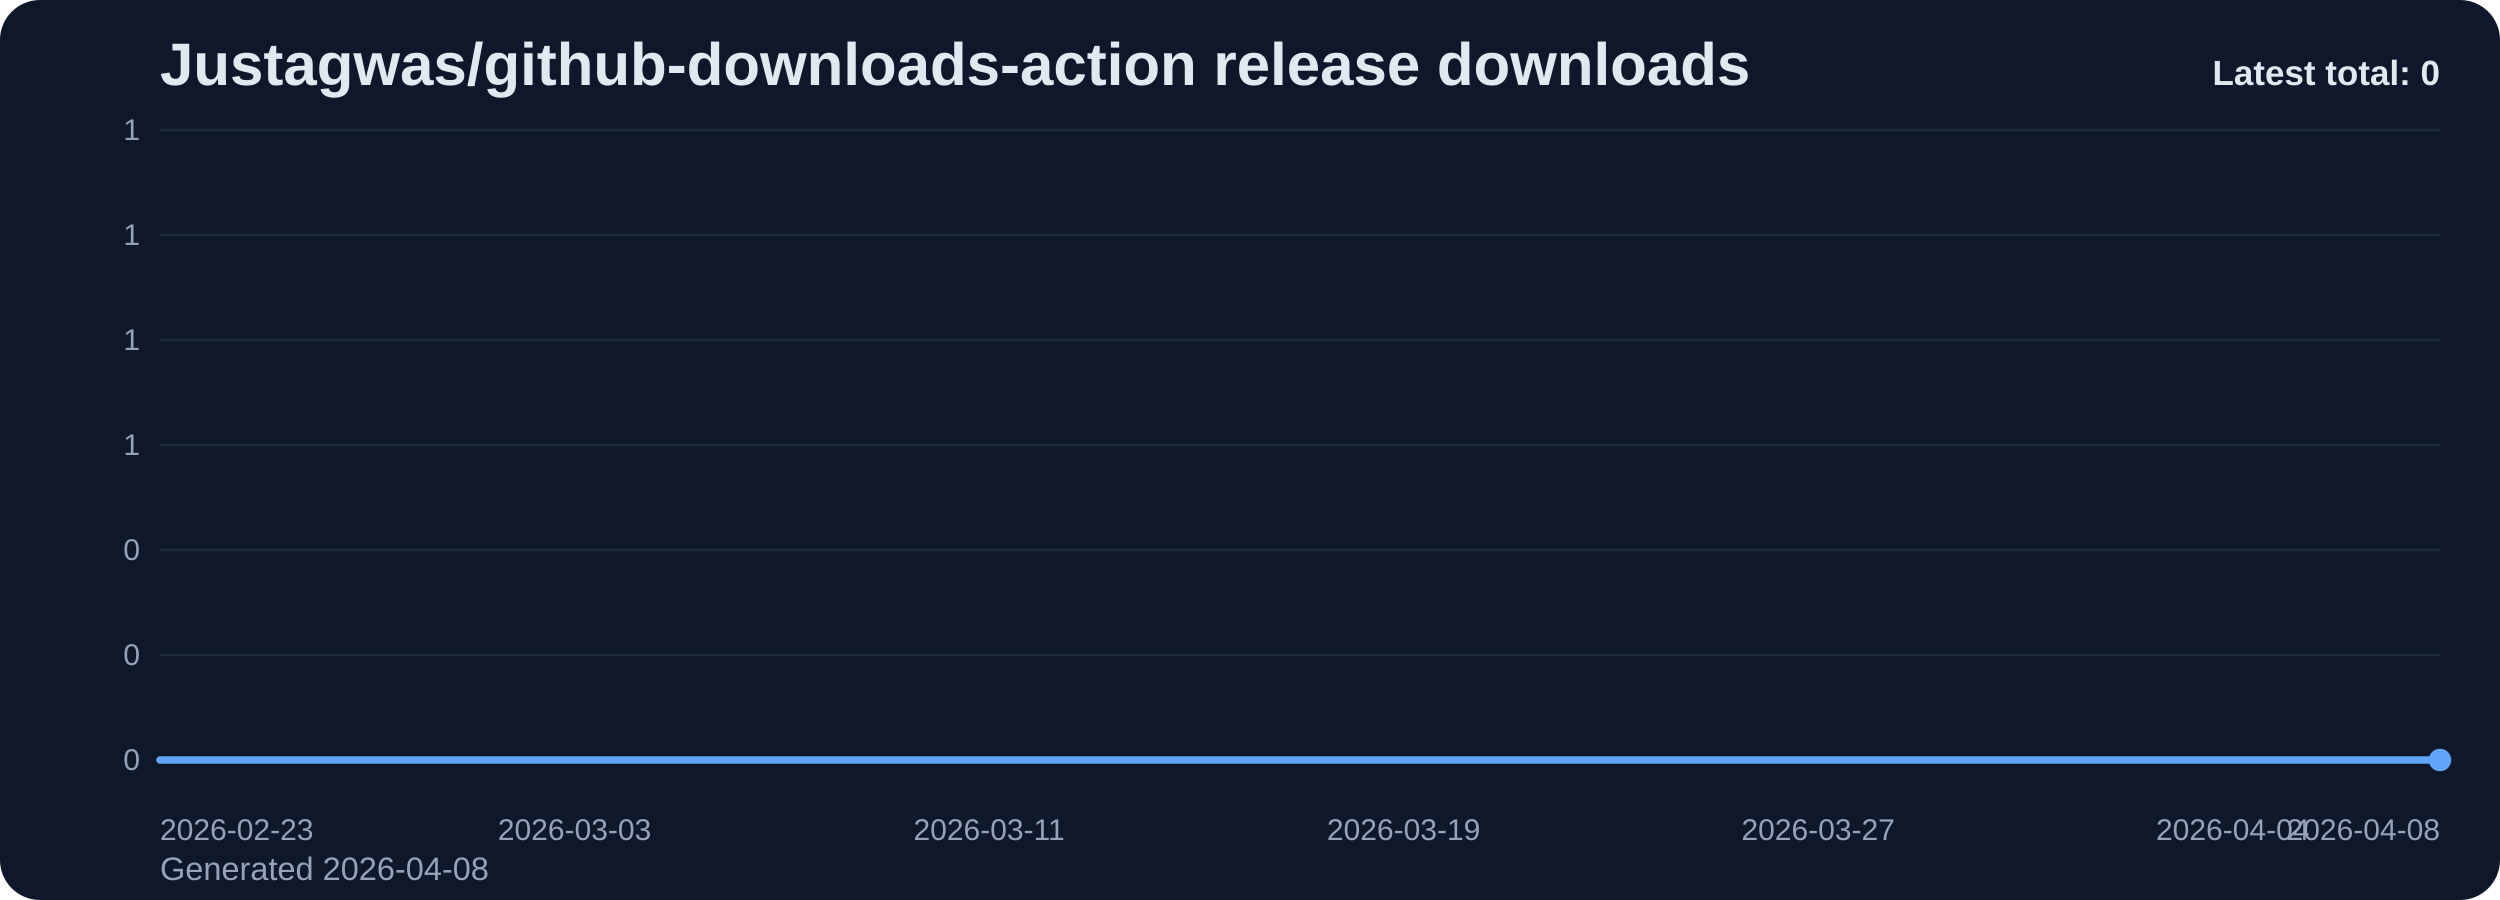
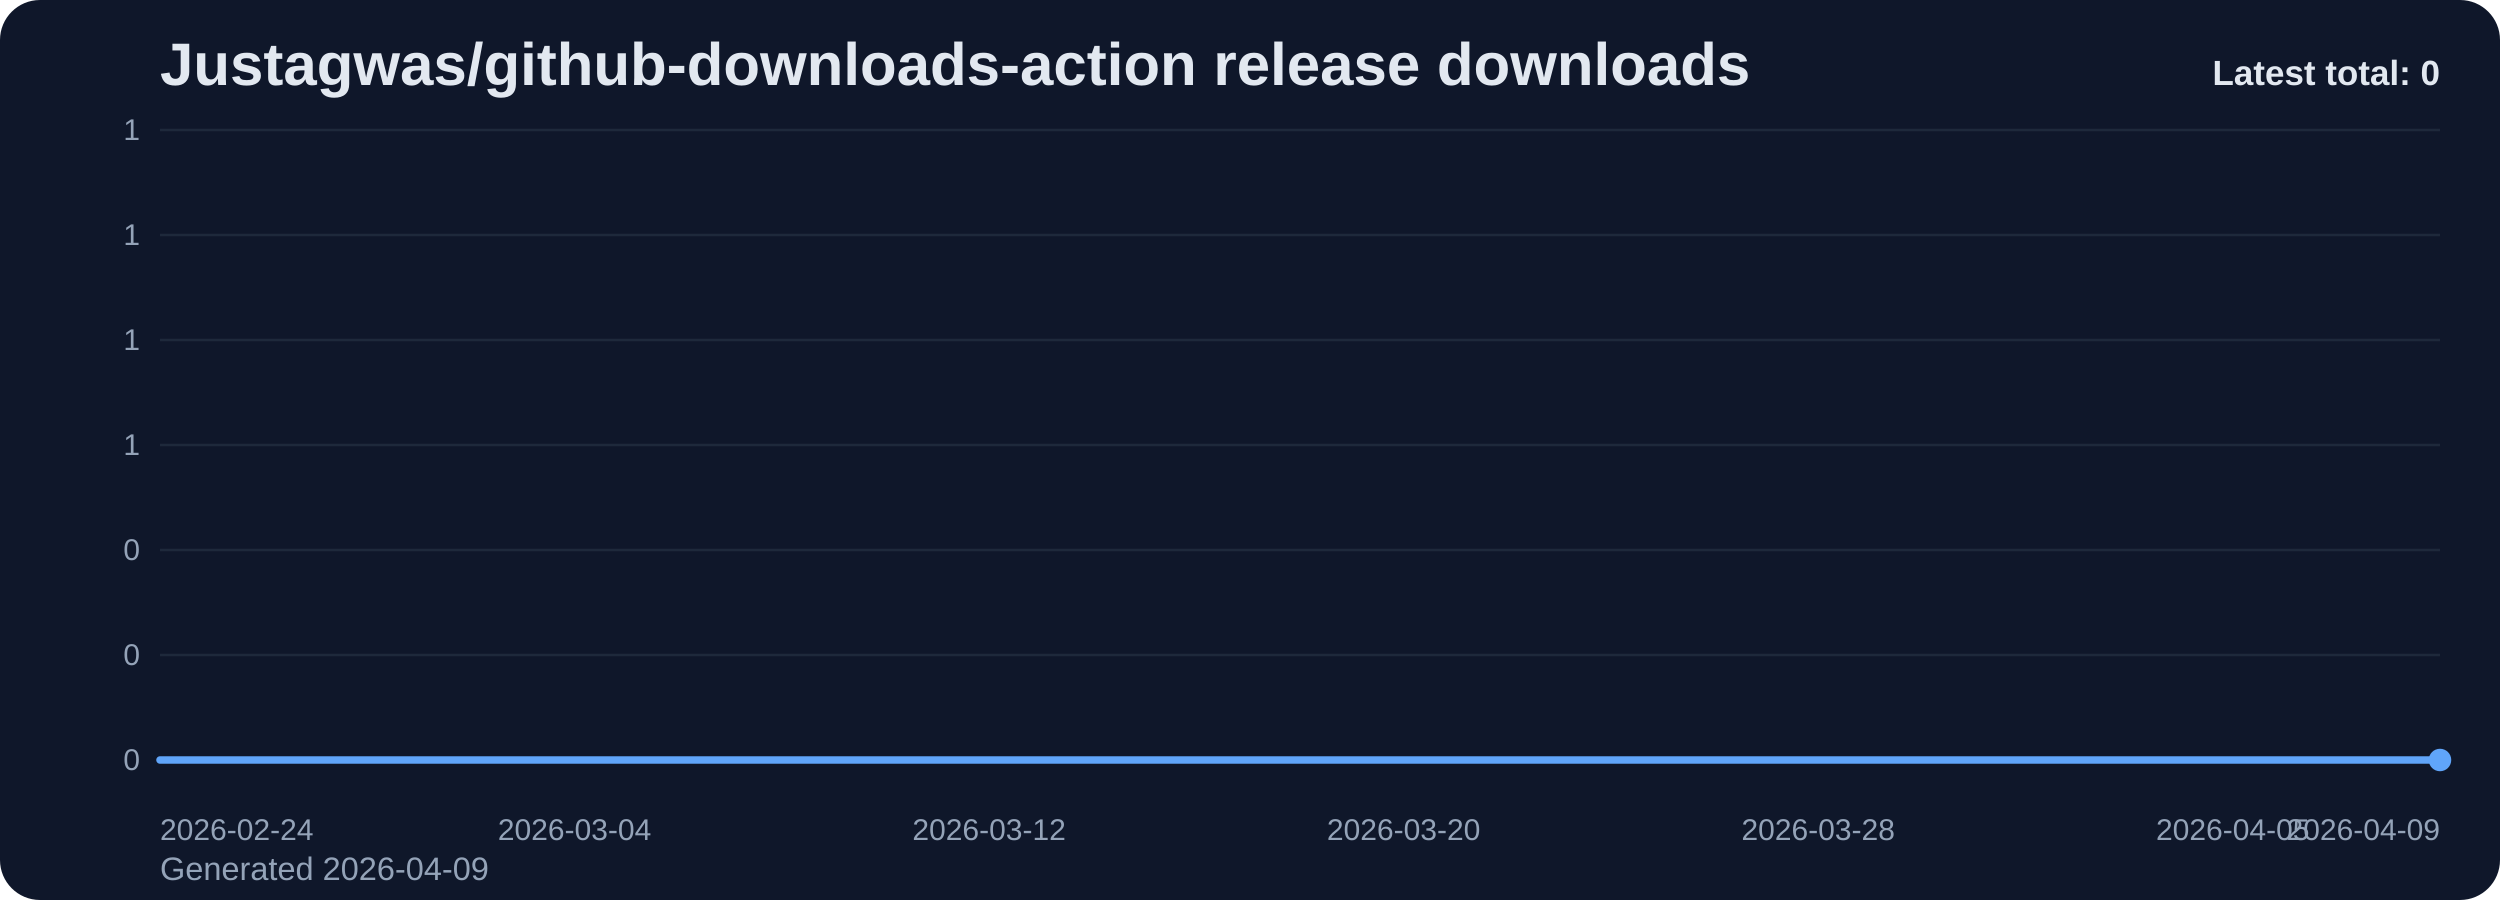
<svg xmlns="http://www.w3.org/2000/svg" viewBox="0 0 1000 360" role="img" aria-label="Justagwas/github-downloads-action release downloads chart">
  <defs>
    <linearGradient id="fill-total-trend-slate" x1="0" y1="0" x2="0" y2="1">
      <stop offset="0%" stop-color="#60a5fa" stop-opacity="0.32" />
      <stop offset="100%" stop-color="#60a5fa" stop-opacity="0.05" />
    </linearGradient>
    <style>
      .bg { fill: #0f172a; }
      .title { font: 700 24px Arial, sans-serif; fill: #e2e8f0; }
      .sub { font: 400 13px Arial, sans-serif; fill: #94a3b8; }
      .grid { stroke: #1e293b; stroke-width: 1; }
      .axis { font: 400 12px Arial, sans-serif; fill: #94a3b8; }
      .line { fill: none; stroke: #60a5fa; stroke-width: 3; stroke-linecap: round; stroke-linejoin: round; }
      .dot { fill: #60a5fa; }
      .value { font: 600 11px Arial, sans-serif; fill: #cbd5e1; }
      .latest { font: 700 14px Arial, sans-serif; fill: #e2e8f0; }
    </style>
  </defs>
  <rect class="bg" x="0" y="0" width="1000" height="360" rx="16" />
  <text class="title" x="64" y="34">Justagwas/github-downloads-action release downloads</text>
-   <text class="sub" x="64" y="352">Generated 2026-04-08</text>
+   <text class="sub" x="64" y="352">Generated 2026-04-09</text>
  <line x1="64" y1="52.00" x2="976" y2="52.00" class="grid" />
  <text x="56" y="56.00" text-anchor="end" class="axis">1</text>
  <line x1="64" y1="94.00" x2="976" y2="94.00" class="grid" />
  <text x="56" y="98.00" text-anchor="end" class="axis">1</text>
  <line x1="64" y1="136.00" x2="976" y2="136.00" class="grid" />
  <text x="56" y="140.00" text-anchor="end" class="axis">1</text>
  <line x1="64" y1="178.00" x2="976" y2="178.00" class="grid" />
  <text x="56" y="182.00" text-anchor="end" class="axis">1</text>
  <line x1="64" y1="220.00" x2="976" y2="220.00" class="grid" />
  <text x="56" y="224.00" text-anchor="end" class="axis">0</text>
  <line x1="64" y1="262.00" x2="976" y2="262.00" class="grid" />
  <text x="56" y="266.00" text-anchor="end" class="axis">0</text>
  <line x1="64" y1="304.00" x2="976" y2="304.00" class="grid" />
  <text x="56" y="308.00" text-anchor="end" class="axis">0</text>
  <path d="M 64.00 304 L 64.00 304.00 L 84.73 304.00 L 105.45 304.00 L 126.18 304.00 L 146.91 304.00 L 167.64 304.00 L 188.36 304.00 L 209.09 304.00 L 229.82 304.00 L 250.55 304.00 L 271.27 304.00 L 292.00 304.00 L 312.73 304.00 L 333.45 304.00 L 354.18 304.00 L 374.91 304.00 L 395.64 304.00 L 416.36 304.00 L 437.09 304.00 L 457.82 304.00 L 478.55 304.00 L 499.27 304.00 L 520.00 304.00 L 540.73 304.00 L 561.45 304.00 L 582.18 304.00 L 602.91 304.00 L 623.64 304.00 L 644.36 304.00 L 665.09 304.00 L 685.82 304.00 L 706.55 304.00 L 727.27 304.00 L 748.00 304.00 L 768.73 304.00 L 789.45 304.00 L 810.18 304.00 L 830.91 304.00 L 851.64 304.00 L 872.36 304.00 L 893.09 304.00 L 913.82 304.00 L 934.55 304.00 L 955.27 304.00 L 976.00 304.00 L 976.00 304 Z" fill="url(#fill-total-trend-slate)" />
  <polyline class="line" points="64.00,304.00 84.73,304.00 105.45,304.00 126.18,304.00 146.91,304.00 167.64,304.00 188.36,304.00 209.09,304.00 229.82,304.00 250.55,304.00 271.27,304.00 292.00,304.00 312.73,304.00 333.45,304.00 354.18,304.00 374.91,304.00 395.64,304.00 416.36,304.00 437.09,304.00 457.82,304.00 478.55,304.00 499.27,304.00 520.00,304.00 540.73,304.00 561.45,304.00 582.18,304.00 602.91,304.00 623.64,304.00 644.36,304.00 665.09,304.00 685.82,304.00 706.55,304.00 727.27,304.00 748.00,304.00 768.73,304.00 789.45,304.00 810.18,304.00 830.91,304.00 851.64,304.00 872.36,304.00 893.09,304.00 913.82,304.00 934.55,304.00 955.27,304.00 976.00,304.00" />
  <circle class="dot" cx="976.00" cy="304.00" r="4.5" />
-   <text class="axis" x="64.00" y="336" text-anchor="start">2026-02-23</text>
-   <text class="axis" x="229.82" y="336" text-anchor="middle">2026-03-03</text>
-   <text class="axis" x="395.64" y="336" text-anchor="middle">2026-03-11</text>
-   <text class="axis" x="561.45" y="336" text-anchor="middle">2026-03-19</text>
-   <text class="axis" x="727.27" y="336" text-anchor="middle">2026-03-27</text>
-   <text class="axis" x="893.09" y="336" text-anchor="middle">2026-04-04</text>
-   <text class="axis" x="976.00" y="336" text-anchor="end">2026-04-08</text>
+   <text class="axis" x="64.00" y="336" text-anchor="start">2026-02-24</text>
+   <text class="axis" x="229.82" y="336" text-anchor="middle">2026-03-04</text>
+   <text class="axis" x="395.64" y="336" text-anchor="middle">2026-03-12</text>
+   <text class="axis" x="561.45" y="336" text-anchor="middle">2026-03-20</text>
+   <text class="axis" x="727.27" y="336" text-anchor="middle">2026-03-28</text>
+   <text class="axis" x="893.09" y="336" text-anchor="middle">2026-04-05</text>
+   <text class="axis" x="976.00" y="336" text-anchor="end">2026-04-09</text>
  <text class="latest" x="976" y="34" text-anchor="end">Latest total: 0</text>
</svg>
